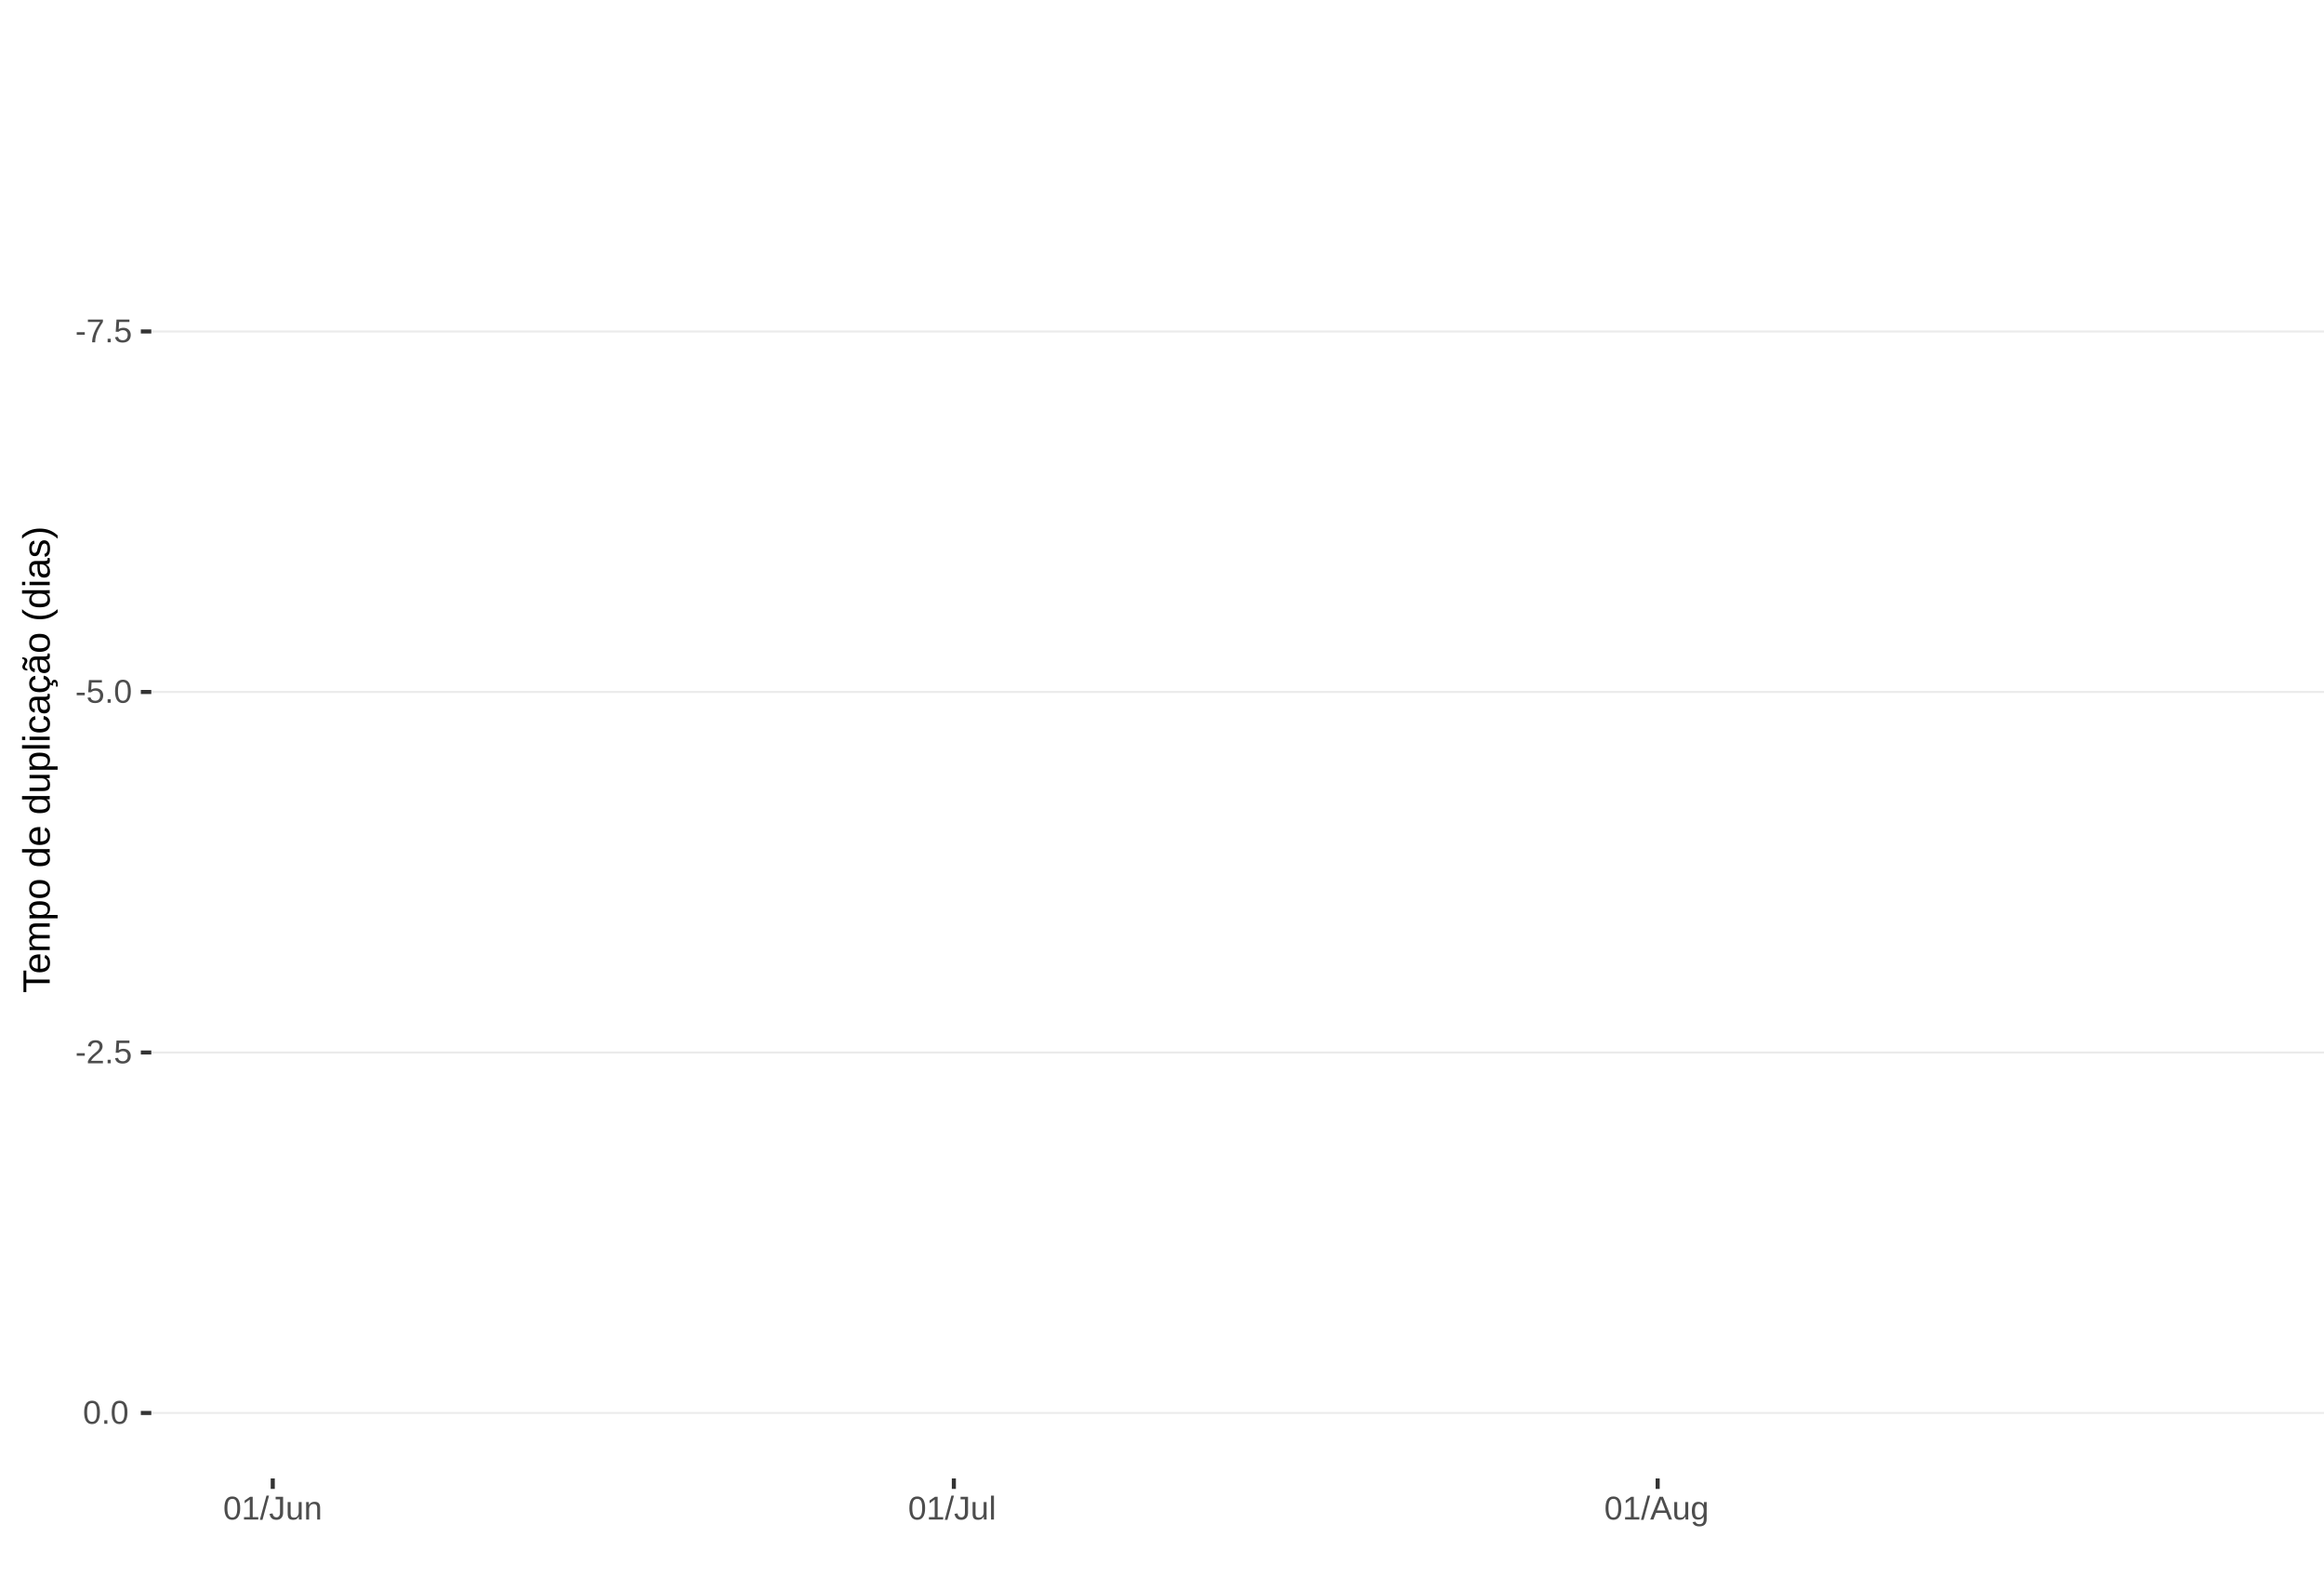
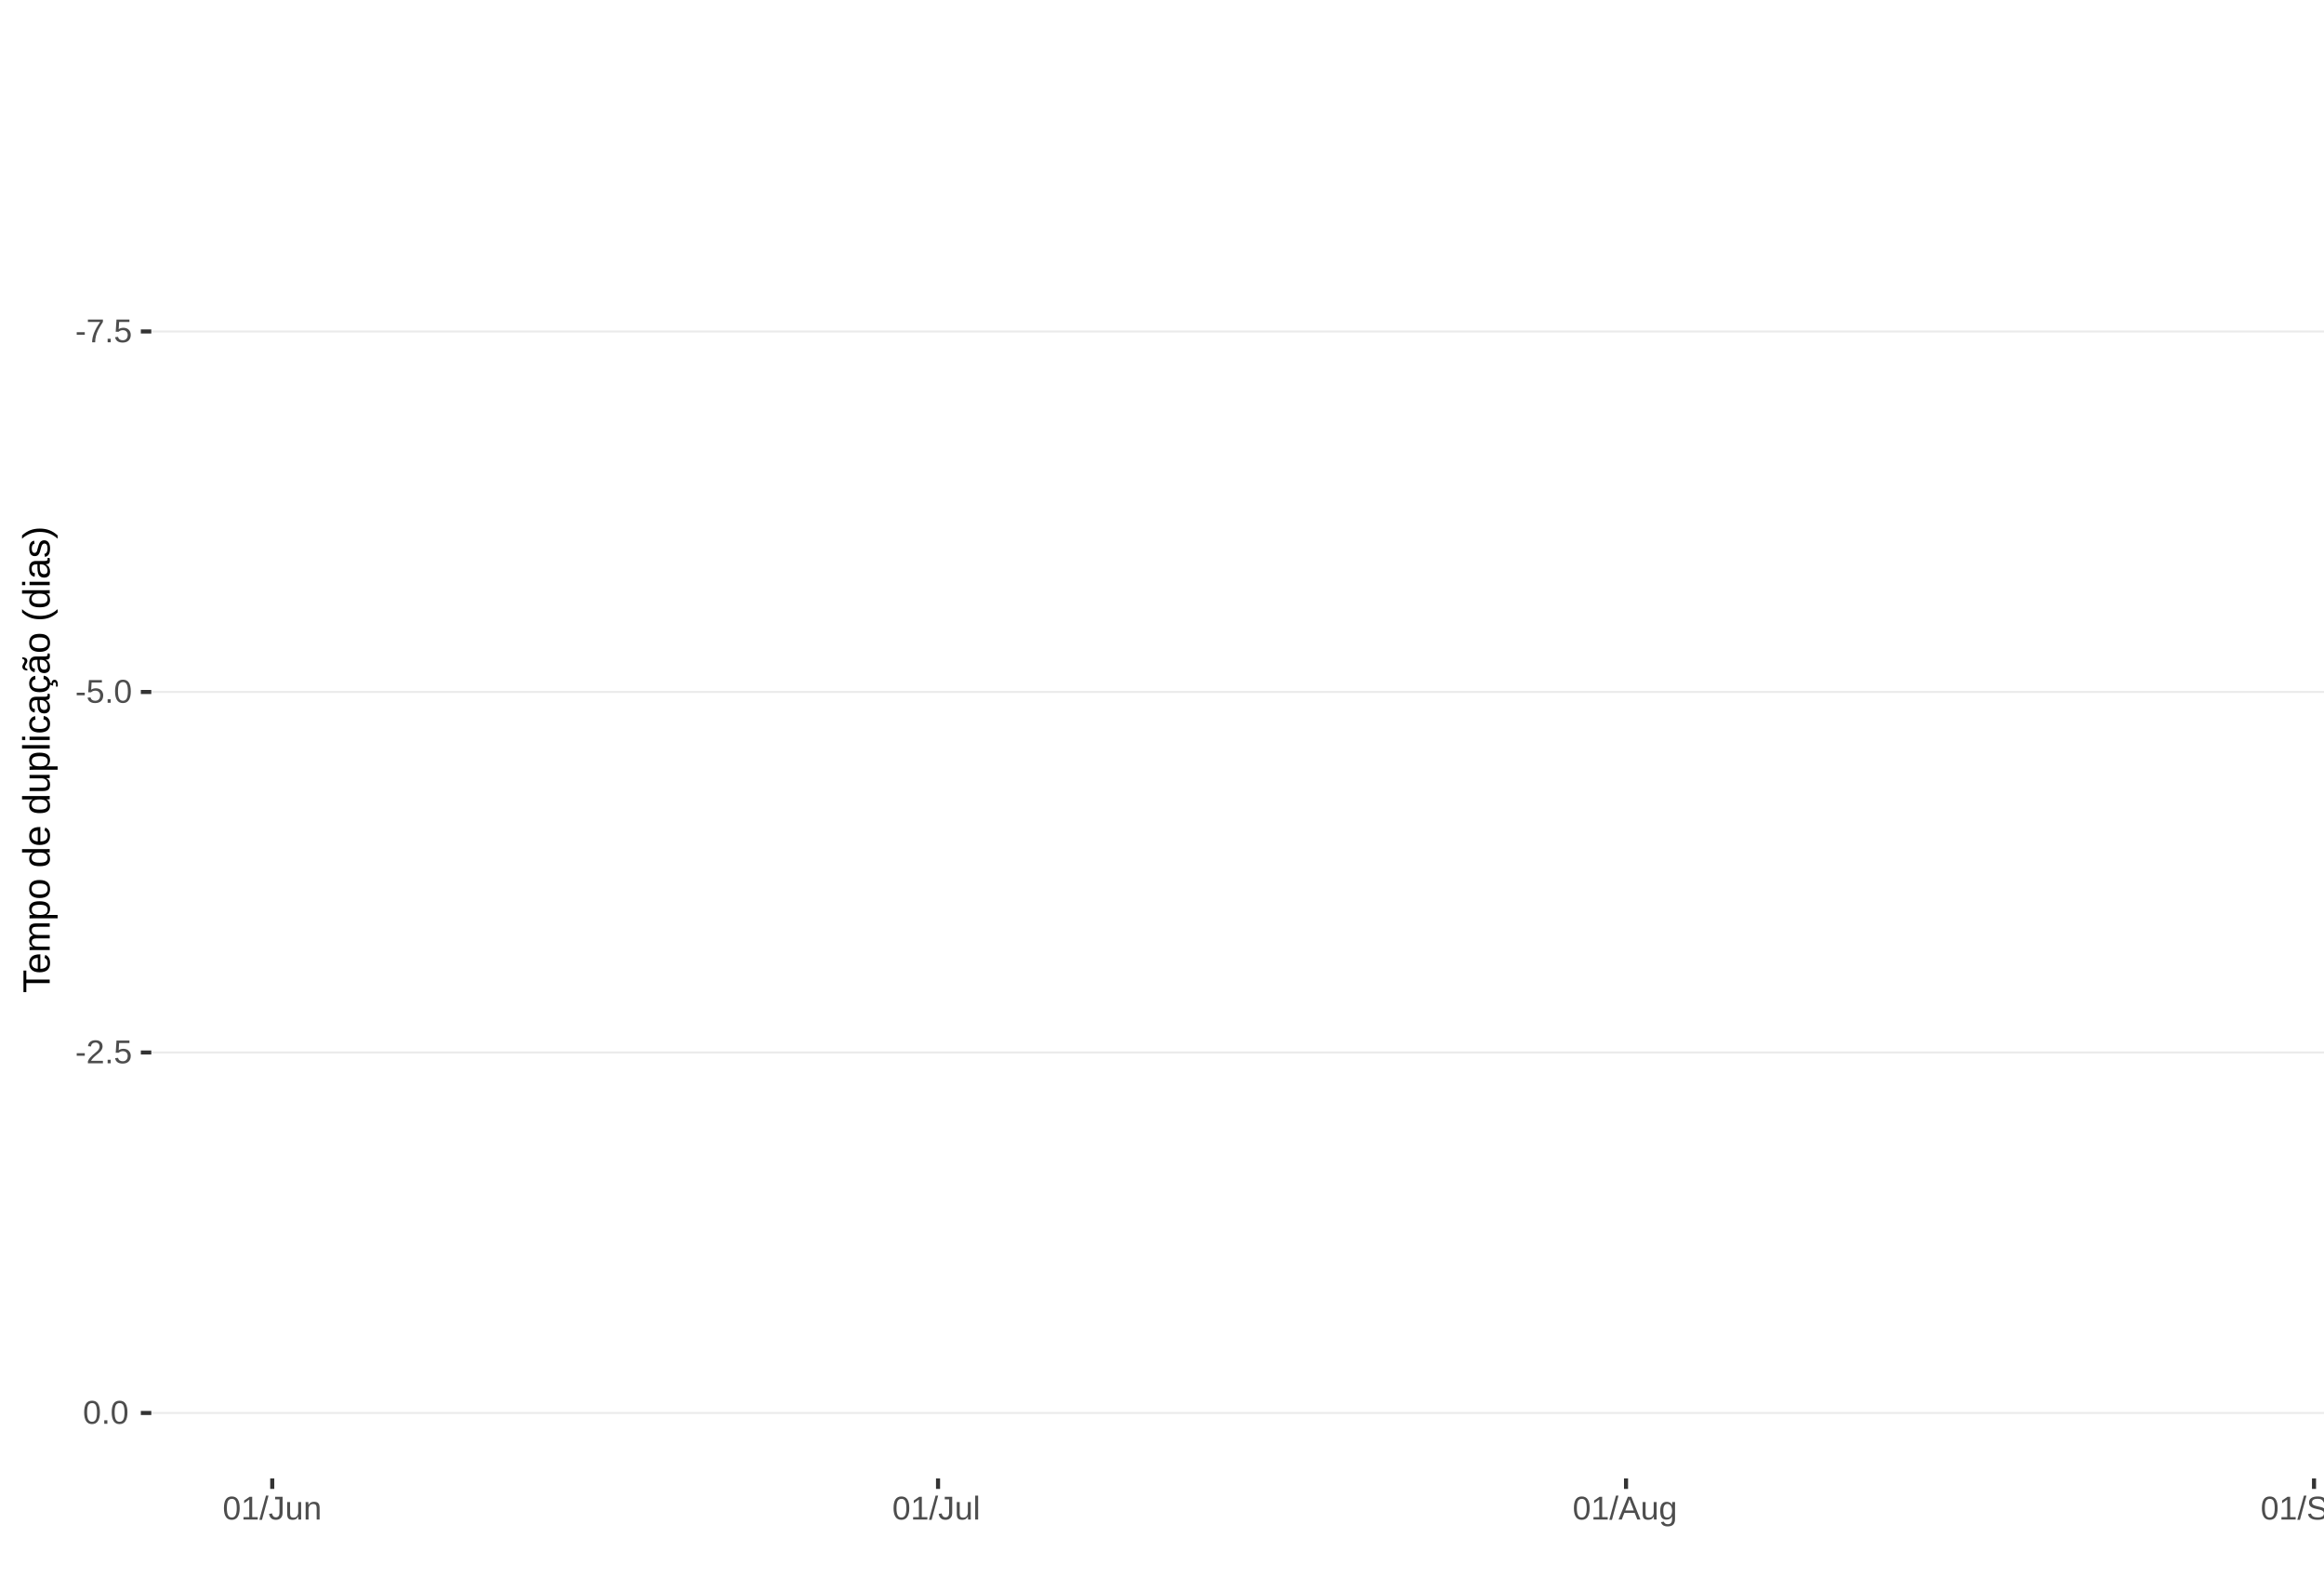
<svg xmlns="http://www.w3.org/2000/svg" xmlns:xlink="http://www.w3.org/1999/xlink" width="609pt" height="413pt" viewBox="0 0 609 413" version="1.1">
  <defs>
    <g>
      <symbol overflow="visible" id="glyph0-0">
        <path style="stroke:none;" d="M 0.859 -5.953 L 5.625 -5.953 L 5.625 0 L 0.859 0 Z M 1.188 -5.641 L 1.188 -0.328 L 5.297 -0.328 L 5.297 -5.641 Z M 1.188 -5.641 " />
      </symbol>
      <symbol overflow="visible" id="glyph0-1">
        <path style="stroke:none;" d="M 0.391 -1.969 L 0.391 -2.641 L 2.5 -2.641 L 2.5 -1.969 Z M 0.391 -1.969 " />
      </symbol>
      <symbol overflow="visible" id="glyph0-2">
        <path style="stroke:none;" d="M 4.375 -5.344 C 3.77 -4.406 3.344 -3.672 3.094 -3.141 C 2.844 -2.617 2.656 -2.102 2.531 -1.594 C 2.406 -1.082 2.344 -0.551 2.344 0 L 1.547 0 C 1.547 -0.758 1.707 -1.562 2.031 -2.406 C 2.352 -3.25 2.891 -4.219 3.641 -5.312 L 0.438 -5.312 L 0.438 -5.953 L 4.375 -5.953 Z M 4.375 -5.344 " />
      </symbol>
      <symbol overflow="visible" id="glyph0-3">
        <path style="stroke:none;" d="M 0.797 0 L 0.797 -0.922 L 1.609 -0.922 L 1.609 0 Z M 0.797 0 " />
      </symbol>
      <symbol overflow="visible" id="glyph0-4">
        <path style="stroke:none;" d="M 4.453 -1.938 C 4.453 -1.312 4.266 -0.816 3.891 -0.453 C 3.516 -0.098 3 0.078 2.344 0.078 C 1.781 0.078 1.328 -0.039 0.984 -0.281 C 0.648 -0.52 0.438 -0.867 0.344 -1.328 L 1.109 -1.422 C 1.273 -0.828 1.691 -0.531 2.359 -0.531 C 2.766 -0.531 3.082 -0.656 3.312 -0.906 C 3.539 -1.156 3.656 -1.492 3.656 -1.922 C 3.656 -2.297 3.539 -2.598 3.312 -2.828 C 3.082 -3.055 2.77 -3.172 2.375 -3.172 C 2.164 -3.172 1.973 -3.141 1.797 -3.078 C 1.617 -3.016 1.441 -2.906 1.266 -2.75 L 0.516 -2.75 L 0.719 -5.953 L 4.109 -5.953 L 4.109 -5.312 L 1.406 -5.312 L 1.297 -3.422 C 1.629 -3.672 2.039 -3.797 2.531 -3.797 C 3.113 -3.797 3.578 -3.625 3.922 -3.281 C 4.273 -2.938 4.453 -2.488 4.453 -1.938 Z M 4.453 -1.938 " />
      </symbol>
      <symbol overflow="visible" id="glyph0-5">
        <path style="stroke:none;" d="M 4.469 -2.984 C 4.469 -1.984 4.289 -1.223 3.938 -0.703 C 3.594 -0.18 3.078 0.078 2.391 0.078 C 1.711 0.078 1.203 -0.18 0.859 -0.703 C 0.516 -1.223 0.344 -1.984 0.344 -2.984 C 0.344 -4.004 0.508 -4.77 0.844 -5.281 C 1.176 -5.789 1.703 -6.047 2.422 -6.047 C 3.117 -6.047 3.633 -5.785 3.969 -5.266 C 4.301 -4.754 4.469 -3.992 4.469 -2.984 Z M 3.703 -2.984 C 3.703 -3.836 3.602 -4.457 3.406 -4.844 C 3.207 -5.227 2.879 -5.422 2.422 -5.422 C 1.953 -5.422 1.613 -5.227 1.406 -4.844 C 1.207 -4.469 1.109 -3.848 1.109 -2.984 C 1.109 -2.141 1.211 -1.52 1.422 -1.125 C 1.629 -0.727 1.957 -0.531 2.406 -0.531 C 2.852 -0.531 3.18 -0.727 3.391 -1.125 C 3.598 -1.531 3.703 -2.148 3.703 -2.984 Z M 3.703 -2.984 " />
      </symbol>
      <symbol overflow="visible" id="glyph0-6">
        <path style="stroke:none;" d="M 0.438 0 L 0.438 -0.531 C 0.582 -0.863 0.754 -1.156 0.953 -1.406 C 1.16 -1.656 1.379 -1.883 1.609 -2.094 C 1.836 -2.301 2.062 -2.488 2.281 -2.656 C 2.508 -2.832 2.711 -3.008 2.891 -3.188 C 3.078 -3.363 3.223 -3.547 3.328 -3.734 C 3.441 -3.93 3.5 -4.148 3.5 -4.391 C 3.5 -4.711 3.398 -4.961 3.203 -5.141 C 3.016 -5.328 2.754 -5.422 2.422 -5.422 C 2.098 -5.422 1.828 -5.332 1.609 -5.156 C 1.398 -4.977 1.281 -4.727 1.25 -4.406 L 0.469 -4.484 C 0.52 -4.961 0.719 -5.344 1.062 -5.625 C 1.414 -5.906 1.867 -6.047 2.422 -6.047 C 3.016 -6.047 3.473 -5.898 3.797 -5.609 C 4.117 -5.328 4.281 -4.926 4.281 -4.406 C 4.281 -4.176 4.227 -3.945 4.125 -3.719 C 4.02 -3.488 3.863 -3.258 3.656 -3.031 C 3.445 -2.812 3.047 -2.461 2.453 -1.984 C 2.129 -1.711 1.875 -1.469 1.688 -1.25 C 1.5 -1.039 1.359 -0.836 1.266 -0.641 L 4.375 -0.641 L 4.375 0 Z M 0.438 0 " />
      </symbol>
      <symbol overflow="visible" id="glyph0-7">
        <path style="stroke:none;" d="M 0.656 0 L 0.656 -0.641 L 2.172 -0.641 L 2.172 -5.234 L 0.828 -4.266 L 0.828 -4.984 L 2.234 -5.953 L 2.938 -5.953 L 2.938 -0.641 L 4.391 -0.641 L 4.391 0 Z M 0.656 0 " />
      </symbol>
      <symbol overflow="visible" id="glyph0-8">
        <path style="stroke:none;" d="M 0 0.078 L 1.734 -6.266 L 2.406 -6.266 L 0.688 0.078 Z M 0 0.078 " />
      </symbol>
      <symbol overflow="visible" id="glyph0-9">
        <path style="stroke:none;" d="M 1.938 0.078 C 0.926 0.078 0.328 -0.441 0.141 -1.484 L 0.922 -1.609 C 0.973 -1.285 1.086 -1.031 1.266 -0.844 C 1.441 -0.664 1.664 -0.578 1.938 -0.578 C 2.227 -0.578 2.457 -0.676 2.625 -0.875 C 2.789 -1.07 2.875 -1.367 2.875 -1.766 L 2.875 -5.297 L 1.734 -5.297 L 1.734 -5.953 L 3.688 -5.953 L 3.688 -1.781 C 3.688 -1.195 3.531 -0.738 3.219 -0.406 C 2.906 -0.082 2.477 0.078 1.938 0.078 Z M 1.938 0.078 " />
      </symbol>
      <symbol overflow="visible" id="glyph0-10">
        <path style="stroke:none;" d="M 1.328 -4.578 L 1.328 -1.672 C 1.328 -1.367 1.352 -1.133 1.406 -0.969 C 1.469 -0.801 1.562 -0.68 1.688 -0.609 C 1.82 -0.535 2.016 -0.5 2.266 -0.5 C 2.629 -0.5 2.914 -0.625 3.125 -0.875 C 3.344 -1.125 3.453 -1.473 3.453 -1.922 L 3.453 -4.578 L 4.219 -4.578 L 4.219 -0.969 C 4.219 -0.438 4.223 -0.113 4.234 0 L 3.516 0 C 3.516 -0.008 3.516 -0.047 3.516 -0.109 C 3.516 -0.172 3.508 -0.242 3.5 -0.328 C 3.5 -0.41 3.492 -0.562 3.484 -0.781 L 3.469 -0.781 C 3.301 -0.469 3.098 -0.242 2.859 -0.109 C 2.629 0.016 2.348 0.078 2.016 0.078 C 1.516 0.078 1.145 -0.039 0.906 -0.281 C 0.676 -0.531 0.562 -0.945 0.562 -1.531 L 0.562 -4.578 Z M 1.328 -4.578 " />
      </symbol>
      <symbol overflow="visible" id="glyph0-11">
        <path style="stroke:none;" d="M 3.484 0 L 3.484 -2.906 C 3.484 -3.207 3.453 -3.438 3.391 -3.594 C 3.336 -3.758 3.242 -3.879 3.109 -3.953 C 2.984 -4.023 2.797 -4.062 2.547 -4.062 C 2.18 -4.062 1.891 -3.938 1.672 -3.688 C 1.461 -3.438 1.359 -3.094 1.359 -2.656 L 1.359 0 L 0.594 0 L 0.594 -3.594 C 0.594 -4.125 0.586 -4.453 0.578 -4.578 L 1.297 -4.578 C 1.297 -4.555 1.297 -4.516 1.297 -4.453 C 1.305 -4.391 1.312 -4.316 1.312 -4.234 C 1.312 -4.16 1.316 -4.016 1.328 -3.797 L 1.344 -3.797 C 1.52 -4.109 1.723 -4.328 1.953 -4.453 C 2.18 -4.586 2.461 -4.656 2.797 -4.656 C 3.297 -4.656 3.66 -4.531 3.891 -4.281 C 4.129 -4.031 4.25 -3.617 4.25 -3.047 L 4.25 0 Z M 3.484 0 " />
      </symbol>
      <symbol overflow="visible" id="glyph0-12">
        <path style="stroke:none;" d="M 0.578 0 L 0.578 -6.266 L 1.344 -6.266 L 1.344 0 Z M 0.578 0 " />
      </symbol>
      <symbol overflow="visible" id="glyph0-13">
        <path style="stroke:none;" d="M 4.938 0 L 4.25 -1.734 L 1.531 -1.734 L 0.859 0 L 0.016 0 L 2.453 -5.953 L 3.359 -5.953 L 5.75 0 Z M 2.891 -5.344 L 2.859 -5.234 C 2.785 -4.992 2.68 -4.691 2.547 -4.328 L 1.781 -2.375 L 4.016 -2.375 L 3.25 -4.344 C 3.164 -4.531 3.086 -4.75 3.016 -5 Z M 2.891 -5.344 " />
      </symbol>
      <symbol overflow="visible" id="glyph0-14">
        <path style="stroke:none;" d="M 2.312 1.797 C 1.812 1.797 1.414 1.695 1.125 1.5 C 0.832 1.301 0.641 1.023 0.547 0.672 L 1.312 0.562 C 1.363 0.77 1.477 0.93 1.656 1.047 C 1.832 1.16 2.062 1.219 2.344 1.219 C 3.094 1.219 3.469 0.773 3.469 -0.109 L 3.469 -0.844 C 3.32 -0.551 3.125 -0.332 2.875 -0.188 C 2.625 -0.039 2.332 0.031 2 0.031 C 1.438 0.031 1.02 -0.148 0.75 -0.516 C 0.488 -0.891 0.359 -1.477 0.359 -2.281 C 0.359 -3.082 0.5 -3.676 0.781 -4.062 C 1.07 -4.445 1.504 -4.641 2.078 -4.641 C 2.398 -4.641 2.68 -4.566 2.922 -4.422 C 3.16 -4.273 3.344 -4.066 3.469 -3.797 L 3.484 -3.797 C 3.484 -3.879 3.488 -4.023 3.5 -4.234 C 3.508 -4.441 3.52 -4.555 3.531 -4.578 L 4.25 -4.578 C 4.238 -4.422 4.234 -4.102 4.234 -3.625 L 4.234 -0.125 C 4.234 1.156 3.594 1.797 2.312 1.797 Z M 3.469 -2.281 C 3.469 -2.656 3.414 -2.977 3.312 -3.25 C 3.219 -3.52 3.078 -3.723 2.891 -3.859 C 2.703 -4.004 2.492 -4.078 2.266 -4.078 C 1.879 -4.078 1.598 -3.938 1.422 -3.656 C 1.242 -3.375 1.156 -2.914 1.156 -2.281 C 1.156 -1.656 1.234 -1.207 1.391 -0.938 C 1.555 -0.664 1.844 -0.531 2.25 -0.531 C 2.488 -0.531 2.703 -0.598 2.891 -0.734 C 3.078 -0.879 3.219 -1.082 3.312 -1.344 C 3.414 -1.602 3.469 -1.914 3.469 -2.281 Z M 3.469 -2.281 " />
+       </symbol>
+       <symbol overflow="visible" id="glyph0-15">
+         <path style="stroke:none;" d="M 5.375 -1.641 C 5.375 -1.086 5.16 -0.66 4.734 -0.359 C 4.305 -0.066 3.703 0.078 2.922 0.078 C 1.461 0.078 0.617 -0.422 0.391 -1.422 L 1.172 -1.578 C 1.266 -1.223 1.457 -0.961 1.75 -0.797 C 2.039 -0.629 2.441 -0.547 2.953 -0.547 C 3.473 -0.547 3.875 -0.633 4.156 -0.812 C 4.438 -0.988 4.578 -1.254 4.578 -1.609 C 4.578 -1.797 4.531 -1.945 4.438 -2.062 C 4.352 -2.188 4.227 -2.289 4.062 -2.375 C 3.906 -2.457 3.711 -2.523 3.484 -2.578 C 3.266 -2.629 3.02 -2.688 2.75 -2.75 C 2.281 -2.852 1.922 -2.957 1.672 -3.062 C 1.43 -3.164 1.238 -3.281 1.094 -3.406 C 0.957 -3.531 0.852 -3.676 0.781 -3.844 C 0.707 -4.02 0.672 -4.223 0.672 -4.453 C 0.672 -4.961 0.863 -5.352 1.25 -5.625 C 1.645 -5.906 2.207 -6.047 2.938 -6.047 C 3.613 -6.047 4.129 -5.941 4.484 -5.734 C 4.836 -5.523 5.086 -5.172 5.234 -4.672 L 4.438 -4.531 C 4.352 -4.852 4.188 -5.082 3.938 -5.219 C 3.695 -5.363 3.359 -5.438 2.922 -5.438 C 2.441 -5.438 2.078 -5.359 1.828 -5.203 C 1.578 -5.047 1.453 -4.812 1.453 -4.5 C 1.453 -4.312 1.5 -4.156 1.594 -4.031 C 1.695 -3.914 1.836 -3.816 2.016 -3.734 C 2.203 -3.648 2.57 -3.547 3.125 -3.422 C 3.301 -3.379 3.477 -3.336 3.656 -3.297 C 3.844 -3.254 4.02 -3.203 4.188 -3.141 C 4.352 -3.078 4.508 -3.004 4.656 -2.922 C 4.801 -2.848 4.926 -2.75 5.031 -2.625 C 5.133 -2.508 5.219 -2.367 5.281 -2.203 C 5.344 -2.047 5.375 -1.859 5.375 -1.641 Z M 5.375 -1.641 " />
+       </symbol>
+       <symbol overflow="visible" id="glyph0-16">
+         <path style="stroke:none;" d="M 1.172 -2.125 C 1.172 -1.602 1.273 -1.195 1.484 -0.906 C 1.703 -0.625 2.02 -0.484 2.438 -0.484 C 2.77 -0.484 3.035 -0.551 3.234 -0.688 C 3.43 -0.82 3.566 -0.988 3.641 -1.188 L 4.312 -1 C 4.031 -0.281 3.406 0.078 2.438 0.078 C 1.758 0.078 1.242 -0.117 0.891 -0.516 C 0.547 -0.922 0.375 -1.52 0.375 -2.312 C 0.375 -3.07 0.547 -3.648 0.891 -4.047 C 1.242 -4.453 1.75 -4.656 2.406 -4.656 C 3.75 -4.656 4.422 -3.848 4.422 -2.234 L 4.422 -2.125 Z M 3.641 -2.703 C 3.598 -3.191 3.473 -3.547 3.266 -3.766 C 3.066 -3.984 2.781 -4.094 2.406 -4.094 C 2.031 -4.094 1.734 -3.969 1.516 -3.719 C 1.305 -3.477 1.191 -3.141 1.172 -2.703 Z M 3.641 -2.703 " />
+       </symbol>
+       <symbol overflow="visible" id="glyph0-17">
+         <path style="stroke:none;" d="M 4.453 -2.312 C 4.453 -0.719 3.891 0.078 2.766 0.078 C 2.066 0.078 1.594 -0.18 1.344 -0.703 L 1.328 -0.703 C 1.336 -0.68 1.344 -0.441 1.344 0.016 L 1.344 1.797 L 0.578 1.797 L 0.578 -3.641 C 0.578 -4.109 0.57 -4.422 0.562 -4.578 L 1.297 -4.578 C 1.297 -4.566 1.297 -4.523 1.297 -4.453 C 1.305 -4.379 1.312 -4.27 1.312 -4.125 C 1.32 -3.988 1.328 -3.895 1.328 -3.844 L 1.359 -3.844 C 1.492 -4.125 1.672 -4.328 1.891 -4.453 C 2.109 -4.586 2.398 -4.656 2.766 -4.656 C 3.328 -4.656 3.75 -4.461 4.031 -4.078 C 4.312 -3.703 4.453 -3.113 4.453 -2.312 Z M 3.656 -2.297 C 3.656 -2.93 3.566 -3.383 3.391 -3.656 C 3.223 -3.926 2.953 -4.062 2.578 -4.062 C 2.273 -4.062 2.035 -4 1.859 -3.875 C 1.691 -3.75 1.562 -3.551 1.469 -3.281 C 1.383 -3.008 1.344 -2.66 1.344 -2.234 C 1.344 -1.629 1.438 -1.188 1.625 -0.906 C 1.82 -0.625 2.133 -0.484 2.562 -0.484 C 2.938 -0.484 3.211 -0.617 3.391 -0.891 C 3.566 -1.172 3.656 -1.641 3.656 -2.297 Z M 3.656 -2.297 " />
      </symbol>
      <symbol overflow="visible" id="glyph1-0">
        <path style="stroke:none;" d="M -6.875 -1 L -6.875 -6.5 L 0 -6.5 L 0 -1 Z M -6.516 -1.375 L -0.375 -1.375 L -0.375 -6.125 L -6.516 -6.125 Z M -6.516 -1.375 " />
      </symbol>
      <symbol overflow="visible" id="glyph1-1">
        <path style="stroke:none;" d="M -6.125 -3.516 L 0 -3.516 L 0 -2.594 L -6.125 -2.594 L -6.125 -0.219 L -6.875 -0.219 L -6.875 -5.875 L -6.125 -5.875 Z M -6.125 -3.516 " />
      </symbol>
      <symbol overflow="visible" id="glyph1-2">
        <path style="stroke:none;" d="M -2.453 -1.344 C -1.848 -1.344 -1.379 -1.469 -1.047 -1.719 C -0.723 -1.969 -0.562 -2.336 -0.562 -2.828 C -0.562 -3.203 -0.633 -3.504 -0.781 -3.734 C -0.938 -3.961 -1.133 -4.117 -1.375 -4.203 L -1.156 -4.969 C -0.32 -4.656 0.094 -3.941 0.094 -2.828 C 0.094 -2.047 -0.133 -1.445 -0.594 -1.031 C -1.062 -0.625 -1.754 -0.422 -2.672 -0.422 C -3.547 -0.422 -4.211 -0.625 -4.672 -1.031 C -5.141 -1.445 -5.375 -2.031 -5.375 -2.781 C -5.375 -4.344 -4.441 -5.125 -2.578 -5.125 L -2.453 -5.125 Z M -3.125 -4.203 C -3.688 -4.16 -4.094 -4.02 -4.344 -3.781 C -4.602 -3.551 -4.734 -3.219 -4.734 -2.781 C -4.734 -2.352 -4.586 -2.016 -4.297 -1.766 C -4.016 -1.516 -3.625 -1.379 -3.125 -1.359 Z M -3.125 -4.203 " />
      </symbol>
      <symbol overflow="visible" id="glyph1-3">
        <path style="stroke:none;" d="M 0 -3.75 L -3.344 -3.75 C -3.852 -3.75 -4.207 -3.676 -4.406 -3.531 C -4.602 -3.395 -4.703 -3.145 -4.703 -2.781 C -4.703 -2.406 -4.555 -2.109 -4.266 -1.891 C -3.984 -1.672 -3.582 -1.562 -3.062 -1.562 L 0 -1.562 L 0 -0.688 L -4.156 -0.688 C -4.77 -0.688 -5.145 -0.68 -5.281 -0.672 L -5.281 -1.5 C -5.27 -1.5 -5.227 -1.5 -5.156 -1.5 C -5.082 -1.508 -5 -1.516 -4.906 -1.516 C -4.812 -1.523 -4.633 -1.531 -4.375 -1.531 L -4.375 -1.547 C -4.75 -1.734 -5.008 -1.945 -5.156 -2.188 C -5.301 -2.438 -5.375 -2.738 -5.375 -3.094 C -5.375 -3.488 -5.297 -3.801 -5.141 -4.031 C -4.984 -4.27 -4.727 -4.438 -4.375 -4.531 L -4.375 -4.547 C -4.727 -4.723 -4.984 -4.941 -5.141 -5.203 C -5.297 -5.461 -5.375 -5.773 -5.375 -6.141 C -5.375 -6.672 -5.227 -7.055 -4.938 -7.297 C -4.656 -7.547 -4.18 -7.672 -3.516 -7.672 L 0 -7.672 L 0 -6.797 L -3.344 -6.797 C -3.852 -6.797 -4.207 -6.723 -4.406 -6.578 C -4.602 -6.441 -4.703 -6.191 -4.703 -5.828 C -4.703 -5.453 -4.555 -5.156 -4.266 -4.938 C -3.984 -4.727 -3.582 -4.625 -3.062 -4.625 L 0 -4.625 Z M 0 -3.75 " />
      </symbol>
      <symbol overflow="visible" id="glyph1-4">
        <path style="stroke:none;" d="M -2.672 -5.141 C -0.828 -5.141 0.094 -4.492 0.094 -3.203 C 0.094 -2.391 -0.211 -1.844 -0.828 -1.562 L -0.828 -1.531 C -0.797 -1.539 -0.516 -1.547 0.016 -1.547 L 2.078 -1.547 L 2.078 -0.672 L -4.203 -0.672 C -4.742 -0.672 -5.102 -0.66 -5.281 -0.641 L -5.281 -1.5 C -5.27 -1.5 -5.223 -1.5 -5.141 -1.5 C -5.066 -1.508 -4.945 -1.52 -4.781 -1.531 C -4.613 -1.539 -4.5 -1.547 -4.438 -1.547 L -4.438 -1.562 C -4.758 -1.719 -4.992 -1.922 -5.141 -2.172 C -5.297 -2.43 -5.375 -2.773 -5.375 -3.203 C -5.375 -3.848 -5.156 -4.332 -4.719 -4.656 C -4.281 -4.977 -3.598 -5.141 -2.672 -5.141 Z M -2.641 -4.219 C -3.379 -4.219 -3.906 -4.117 -4.219 -3.922 C -4.539 -3.723 -4.703 -3.406 -4.703 -2.969 C -4.703 -2.625 -4.629 -2.352 -4.484 -2.156 C -4.336 -1.957 -4.109 -1.805 -3.797 -1.703 C -3.484 -1.598 -3.078 -1.547 -2.578 -1.547 C -1.879 -1.547 -1.363 -1.656 -1.031 -1.875 C -0.707 -2.102 -0.547 -2.469 -0.547 -2.969 C -0.547 -3.406 -0.707 -3.723 -1.031 -3.922 C -1.352 -4.117 -1.891 -4.219 -2.641 -4.219 Z M -2.641 -4.219 " />
      </symbol>
      <symbol overflow="visible" id="glyph1-5">
        <path style="stroke:none;" d="M -2.641 -5.141 C -1.723 -5.141 -1.035 -4.938 -0.578 -4.531 C -0.129 -4.125 0.094 -3.535 0.094 -2.766 C 0.094 -1.992 -0.141 -1.41 -0.609 -1.016 C -1.078 -0.617 -1.754 -0.422 -2.641 -0.422 C -4.461 -0.422 -5.375 -1.207 -5.375 -2.781 C -5.375 -3.594 -5.148 -4.188 -4.703 -4.562 C -4.266 -4.945 -3.578 -5.141 -2.641 -5.141 Z M -2.641 -4.219 C -3.367 -4.219 -3.898 -4.109 -4.234 -3.891 C -4.566 -3.672 -4.734 -3.305 -4.734 -2.797 C -4.734 -2.285 -4.562 -1.914 -4.219 -1.688 C -3.883 -1.457 -3.359 -1.344 -2.641 -1.344 C -1.953 -1.344 -1.43 -1.453 -1.078 -1.672 C -0.723 -1.898 -0.547 -2.258 -0.547 -2.75 C -0.547 -3.281 -0.711 -3.656 -1.047 -3.875 C -1.391 -4.102 -1.922 -4.219 -2.641 -4.219 Z M -2.641 -4.219 " />
      </symbol>
      <symbol overflow="visible" id="glyph1-6">
        <path style="stroke:none;" d="" />
      </symbol>
      <symbol overflow="visible" id="glyph1-7">
        <path style="stroke:none;" d="M -0.844 -4.016 C -0.508 -3.848 -0.27 -3.629 -0.125 -3.359 C 0.02 -3.086 0.094 -2.754 0.094 -2.359 C 0.094 -1.691 -0.129 -1.203 -0.578 -0.891 C -1.023 -0.578 -1.707 -0.422 -2.625 -0.422 C -4.457 -0.422 -5.375 -1.066 -5.375 -2.359 C -5.375 -2.766 -5.301 -3.098 -5.156 -3.359 C -5.008 -3.629 -4.781 -3.848 -4.469 -4.016 L -7.25 -4.016 L -7.25 -4.891 L -1.094 -4.891 C -0.539 -4.891 -0.176 -4.898 0 -4.922 L 0 -4.078 C -0.051 -4.066 -0.172 -4.055 -0.359 -4.047 C -0.547 -4.035 -0.707 -4.031 -0.844 -4.031 Z M -2.641 -1.344 C -1.898 -1.344 -1.367 -1.438 -1.047 -1.625 C -0.734 -1.82 -0.578 -2.145 -0.578 -2.594 C -0.578 -3.082 -0.75 -3.441 -1.094 -3.672 C -1.438 -3.898 -1.973 -4.016 -2.703 -4.016 C -3.398 -4.016 -3.91 -3.898 -4.234 -3.672 C -4.566 -3.441 -4.734 -3.082 -4.734 -2.594 C -4.734 -2.156 -4.566 -1.836 -4.234 -1.641 C -3.91 -1.441 -3.379 -1.344 -2.641 -1.344 Z M -2.641 -1.344 " />
      </symbol>
      <symbol overflow="visible" id="glyph1-8">
        <path style="stroke:none;" d="M -5.281 -1.531 L -1.938 -1.531 C -1.582 -1.531 -1.305 -1.562 -1.109 -1.625 C -0.922 -1.695 -0.785 -1.805 -0.703 -1.953 C -0.617 -2.109 -0.578 -2.332 -0.578 -2.625 C -0.578 -3.039 -0.723 -3.367 -1.016 -3.609 C -1.305 -3.859 -1.707 -3.984 -2.219 -3.984 L -5.281 -3.984 L -5.281 -4.875 L -1.125 -4.875 C -0.508 -4.875 -0.133 -4.879 0 -4.891 L 0 -4.062 C -0.02 -4.062 -0.062 -4.055 -0.125 -4.047 C -0.195 -4.047 -0.281 -4.039 -0.375 -4.031 C -0.469 -4.031 -0.645 -4.031 -0.906 -4.031 L -0.906 -4.016 C -0.539 -3.816 -0.281 -3.582 -0.125 -3.312 C 0.02 -3.051 0.094 -2.723 0.094 -2.328 C 0.094 -1.742 -0.047 -1.316 -0.328 -1.047 C -0.617 -0.785 -1.098 -0.656 -1.766 -0.656 L -5.281 -0.656 Z M -5.281 -1.531 " />
      </symbol>
      <symbol overflow="visible" id="glyph1-9">
        <path style="stroke:none;" d="M 0 -0.672 L -7.25 -0.672 L -7.25 -1.547 L 0 -1.547 Z M 0 -0.672 " />
      </symbol>
      <symbol overflow="visible" id="glyph1-10">
        <path style="stroke:none;" d="M -6.406 -0.672 L -7.25 -0.672 L -7.25 -1.547 L -6.406 -1.547 Z M 0 -0.672 L -5.281 -0.672 L -5.281 -1.547 L 0 -1.547 Z M 0 -0.672 " />
      </symbol>
      <symbol overflow="visible" id="glyph1-11">
        <path style="stroke:none;" d="M -2.672 -1.344 C -1.961 -1.344 -1.438 -1.453 -1.094 -1.672 C -0.758 -1.891 -0.594 -2.223 -0.594 -2.672 C -0.594 -2.984 -0.676 -3.242 -0.844 -3.453 C -1.02 -3.672 -1.281 -3.801 -1.625 -3.844 L -1.578 -4.734 C -1.066 -4.672 -0.66 -4.457 -0.359 -4.094 C -0.055 -3.727 0.094 -3.266 0.094 -2.703 C 0.094 -1.961 -0.133 -1.395 -0.594 -1 C -1.062 -0.613 -1.742 -0.422 -2.641 -0.422 C -3.535 -0.422 -4.211 -0.613 -4.672 -1 C -5.141 -1.395 -5.375 -1.957 -5.375 -2.688 C -5.375 -3.227 -5.234 -3.676 -4.953 -4.031 C -4.68 -4.395 -4.297 -4.617 -3.797 -4.703 L -3.734 -3.797 C -4.023 -3.754 -4.254 -3.641 -4.422 -3.453 C -4.598 -3.266 -4.688 -3.004 -4.688 -2.672 C -4.688 -2.203 -4.531 -1.863 -4.219 -1.656 C -3.914 -1.445 -3.398 -1.344 -2.672 -1.344 Z M -2.672 -1.344 " />
      </symbol>
      <symbol overflow="visible" id="glyph1-12">
        <path style="stroke:none;" d="M 0.094 -2.016 C 0.094 -1.484 -0.047 -1.082 -0.328 -0.812 C -0.609 -0.551 -0.988 -0.422 -1.469 -0.422 C -2.02 -0.422 -2.441 -0.598 -2.734 -0.953 C -3.023 -1.316 -3.18 -1.898 -3.203 -2.703 L -3.219 -3.891 L -3.516 -3.891 C -3.941 -3.891 -4.25 -3.797 -4.438 -3.609 C -4.625 -3.43 -4.719 -3.148 -4.719 -2.766 C -4.719 -2.367 -4.648 -2.078 -4.516 -1.891 C -4.379 -1.711 -4.164 -1.609 -3.875 -1.578 L -3.953 -0.656 C -4.898 -0.812 -5.375 -1.52 -5.375 -2.781 C -5.375 -3.445 -5.223 -3.945 -4.922 -4.281 C -4.617 -4.613 -4.18 -4.781 -3.609 -4.781 L -1.328 -4.781 C -1.066 -4.781 -0.867 -4.812 -0.734 -4.875 C -0.609 -4.945 -0.547 -5.082 -0.547 -5.281 C -0.547 -5.363 -0.555 -5.457 -0.578 -5.562 L -0.031 -5.562 C 0.02 -5.344 0.047 -5.117 0.047 -4.891 C 0.047 -4.555 -0.035 -4.316 -0.203 -4.172 C -0.379 -4.023 -0.648 -3.941 -1.016 -3.922 L -1.016 -3.891 C -0.609 -3.672 -0.32 -3.41 -0.156 -3.109 C 0.008 -2.805 0.094 -2.441 0.094 -2.016 Z M -0.562 -2.219 C -0.562 -2.539 -0.633 -2.828 -0.781 -3.078 C -0.926 -3.328 -1.125 -3.523 -1.375 -3.672 C -1.633 -3.816 -1.898 -3.891 -2.172 -3.891 L -2.609 -3.891 L -2.594 -2.938 C -2.582 -2.52 -2.535 -2.203 -2.453 -1.984 C -2.379 -1.773 -2.258 -1.613 -2.094 -1.5 C -1.938 -1.383 -1.723 -1.328 -1.453 -1.328 C -1.172 -1.328 -0.953 -1.406 -0.797 -1.562 C -0.641 -1.719 -0.562 -1.938 -0.562 -2.219 Z M -0.562 -2.219 " />
      </symbol>
      <symbol overflow="visible" id="glyph1-13">
        <path style="stroke:none;" d="M -2.672 -1.344 C -1.961 -1.344 -1.438 -1.453 -1.094 -1.672 C -0.758 -1.891 -0.594 -2.223 -0.594 -2.672 C -0.594 -2.984 -0.676 -3.242 -0.844 -3.453 C -1.02 -3.672 -1.281 -3.801 -1.625 -3.844 L -1.578 -4.734 C -1.066 -4.672 -0.66 -4.457 -0.359 -4.094 C -0.055 -3.727 0.094 -3.266 0.094 -2.703 C 0.094 -1.961 -0.133 -1.395 -0.594 -1 C -1.062 -0.613 -1.742 -0.422 -2.641 -0.422 C -3.535 -0.422 -4.211 -0.613 -4.672 -1 C -5.141 -1.395 -5.375 -1.957 -5.375 -2.688 C -5.375 -3.227 -5.234 -3.676 -4.953 -4.031 C -4.68 -4.395 -4.297 -4.617 -3.797 -4.703 L -3.734 -3.797 C -4.023 -3.754 -4.254 -3.641 -4.422 -3.453 C -4.598 -3.266 -4.688 -3.004 -4.688 -2.672 C -4.688 -2.203 -4.531 -1.863 -4.219 -1.656 C -3.914 -1.445 -3.398 -1.344 -2.672 -1.344 Z M 1.234 -3.672 C 1.828 -3.672 2.125 -3.223 2.125 -2.328 C 2.125 -2.148 2.113 -2.004 2.094 -1.891 L 1.625 -1.891 C 1.645 -2.055 1.656 -2.195 1.656 -2.312 C 1.656 -2.789 1.52 -3.031 1.25 -3.031 C 1 -3.031 0.875 -2.812 0.875 -2.375 C 0.875 -2.238 0.879 -2.148 0.891 -2.109 L 0 -2.422 L 0 -2.938 L 0.484 -2.75 C 0.492 -3.062 0.566 -3.289 0.703 -3.438 C 0.836 -3.594 1.016 -3.672 1.234 -3.672 Z M 1.234 -3.672 " />
      </symbol>
      <symbol overflow="visible" id="glyph1-14">
        <path style="stroke:none;" d="M 0.094 -2.016 C 0.094 -1.484 -0.047 -1.082 -0.328 -0.812 C -0.609 -0.551 -0.988 -0.422 -1.469 -0.422 C -2.02 -0.422 -2.441 -0.598 -2.734 -0.953 C -3.023 -1.316 -3.18 -1.898 -3.203 -2.703 L -3.219 -3.891 L -3.516 -3.891 C -3.941 -3.891 -4.25 -3.797 -4.438 -3.609 C -4.625 -3.43 -4.719 -3.148 -4.719 -2.766 C -4.719 -2.367 -4.648 -2.078 -4.516 -1.891 C -4.379 -1.711 -4.164 -1.609 -3.875 -1.578 L -3.953 -0.656 C -4.898 -0.812 -5.375 -1.52 -5.375 -2.781 C -5.375 -3.445 -5.223 -3.945 -4.922 -4.281 C -4.617 -4.613 -4.18 -4.781 -3.609 -4.781 L -1.328 -4.781 C -1.066 -4.781 -0.867 -4.812 -0.734 -4.875 C -0.609 -4.945 -0.547 -5.082 -0.547 -5.281 C -0.547 -5.363 -0.555 -5.457 -0.578 -5.562 L -0.031 -5.562 C 0.02 -5.344 0.047 -5.117 0.047 -4.891 C 0.047 -4.555 -0.035 -4.316 -0.203 -4.172 C -0.379 -4.023 -0.648 -3.941 -1.016 -3.922 L -1.016 -3.891 C -0.609 -3.672 -0.32 -3.41 -0.156 -3.109 C 0.008 -2.805 0.094 -2.441 0.094 -2.016 Z M -0.562 -2.219 C -0.562 -2.539 -0.633 -2.828 -0.781 -3.078 C -0.926 -3.328 -1.125 -3.523 -1.375 -3.672 C -1.633 -3.816 -1.898 -3.891 -2.172 -3.891 L -2.609 -3.891 L -2.594 -2.938 C -2.582 -2.52 -2.535 -2.203 -2.453 -1.984 C -2.379 -1.773 -2.258 -1.613 -2.094 -1.5 C -1.938 -1.383 -1.723 -1.328 -1.453 -1.328 C -1.172 -1.328 -0.953 -1.406 -0.797 -1.562 C -0.641 -1.719 -0.562 -1.938 -0.562 -2.219 Z M -5.859 -3.609 C -5.859 -3.473 -5.891 -3.332 -5.953 -3.188 C -6.016 -3.051 -6.082 -2.922 -6.156 -2.797 C -6.227 -2.672 -6.297 -2.551 -6.359 -2.438 C -6.422 -2.32 -6.453 -2.211 -6.453 -2.109 C -6.453 -1.93 -6.398 -1.797 -6.297 -1.703 C -6.191 -1.617 -6.047 -1.562 -5.859 -1.531 L -5.859 -1.094 C -6.191 -1.125 -6.441 -1.176 -6.609 -1.25 C -6.785 -1.332 -6.922 -1.441 -7.016 -1.578 C -7.117 -1.711 -7.172 -1.879 -7.172 -2.078 C -7.172 -2.223 -7.141 -2.363 -7.078 -2.5 C -7.023 -2.633 -6.957 -2.766 -6.875 -2.891 C -6.801 -3.023 -6.734 -3.145 -6.672 -3.25 C -6.617 -3.363 -6.594 -3.473 -6.594 -3.578 C -6.594 -3.898 -6.785 -4.086 -7.172 -4.141 L -7.172 -4.594 C -6.691 -4.539 -6.352 -4.43 -6.156 -4.266 C -5.957 -4.098 -5.859 -3.879 -5.859 -3.609 Z M -5.859 -3.609 " />
      </symbol>
      <symbol overflow="visible" id="glyph1-15">
        <path style="stroke:none;" d="M -2.594 -0.625 C -3.539 -0.625 -4.383 -0.77 -5.125 -1.062 C -5.875 -1.352 -6.582 -1.805 -7.25 -2.422 L -7.25 -3.266 C -6.57 -2.66 -5.852 -2.211 -5.094 -1.922 C -4.332 -1.641 -3.5 -1.5 -2.594 -1.5 C -1.688 -1.5 -0.852 -1.641 -0.094 -1.922 C 0.664 -2.203 1.391 -2.648 2.078 -3.266 L 2.078 -2.422 C 1.41 -1.805 0.703 -1.352 -0.047 -1.062 C -0.797 -0.77 -1.641 -0.625 -2.578 -0.625 Z M -2.594 -0.625 " />
      </symbol>
      <symbol overflow="visible" id="glyph1-16">
        <path style="stroke:none;" d="M -1.453 -4.641 C -0.961 -4.641 -0.582 -4.453 -0.312 -4.078 C -0.039 -3.703 0.094 -3.176 0.094 -2.5 C 0.094 -1.844 -0.008 -1.332 -0.219 -0.969 C -0.438 -0.613 -0.773 -0.383 -1.234 -0.281 L -1.391 -1.062 C -1.109 -1.133 -0.898 -1.285 -0.766 -1.516 C -0.641 -1.754 -0.578 -2.082 -0.578 -2.5 C -0.578 -2.945 -0.645 -3.27 -0.781 -3.469 C -0.914 -3.676 -1.117 -3.781 -1.391 -3.781 C -1.598 -3.781 -1.766 -3.707 -1.891 -3.562 C -2.023 -3.426 -2.133 -3.195 -2.219 -2.875 L -2.391 -2.25 C -2.516 -1.738 -2.641 -1.375 -2.766 -1.156 C -2.891 -0.945 -3.039 -0.781 -3.219 -0.656 C -3.406 -0.539 -3.629 -0.484 -3.891 -0.484 C -4.367 -0.484 -4.734 -0.656 -4.984 -1 C -5.234 -1.344 -5.359 -1.844 -5.359 -2.5 C -5.359 -3.082 -5.254 -3.547 -5.047 -3.891 C -4.848 -4.234 -4.523 -4.453 -4.078 -4.547 L -3.969 -3.75 C -4.207 -3.707 -4.391 -3.578 -4.516 -3.359 C -4.641 -3.148 -4.703 -2.863 -4.703 -2.5 C -4.703 -2.102 -4.641 -1.812 -4.516 -1.625 C -4.398 -1.438 -4.219 -1.344 -3.969 -1.344 C -3.82 -1.344 -3.695 -1.379 -3.594 -1.453 C -3.5 -1.535 -3.414 -1.648 -3.344 -1.797 C -3.281 -1.953 -3.191 -2.281 -3.078 -2.781 C -2.953 -3.238 -2.836 -3.57 -2.734 -3.781 C -2.641 -3.988 -2.531 -4.148 -2.406 -4.266 C -2.289 -4.379 -2.156 -4.469 -2 -4.531 C -1.844 -4.602 -1.66 -4.641 -1.453 -4.641 Z M -1.453 -4.641 " />
      </symbol>
      <symbol overflow="visible" id="glyph1-17">
        <path style="stroke:none;" d="M -2.578 -2.703 C -1.641 -2.703 -0.797 -2.555 -0.047 -2.266 C 0.703 -1.973 1.41 -1.52 2.078 -0.906 L 2.078 -0.062 C 1.391 -0.676 0.672 -1.125 -0.078 -1.406 C -0.836 -1.688 -1.676 -1.828 -2.594 -1.828 C -3.5 -1.828 -4.328 -1.68 -5.078 -1.391 C -5.836 -1.109 -6.562 -0.664 -7.25 -0.062 L -7.25 -0.906 C -6.582 -1.52 -5.875 -1.973 -5.125 -2.266 C -4.375 -2.555 -3.531 -2.703 -2.594 -2.703 Z M -2.578 -2.703 " />
      </symbol>
    </g>
    <clipPath id="clip1">
      <path d="M 39.645 9.961 L 609 9.961 L 609 387.328 L 39.645 387.328 Z M 39.645 9.961 " />
    </clipPath>
    <clipPath id="clip2">
      <path d="M 39.645 86 L 609 86 L 609 88 L 39.645 88 Z M 39.645 86 " />
    </clipPath>
    <clipPath id="clip3">
      <path d="M 39.645 181 L 609 181 L 609 182 L 39.645 182 Z M 39.645 181 " />
    </clipPath>
    <clipPath id="clip4">
      <path d="M 39.645 275 L 609 275 L 609 276 L 39.645 276 Z M 39.645 275 " />
    </clipPath>
    <clipPath id="clip5">
      <path d="M 39.645 369 L 609 369 L 609 371 L 39.645 371 Z M 39.645 369 " />
    </clipPath>
  </defs>
  <g id="surface266">
    <rect x="0" y="0" width="609" height="413" style="fill:rgb(100%,100%,100%);fill-opacity:1;stroke:none;" />
    <rect x="0" y="0" width="609" height="413" style="fill:rgb(100%,100%,100%);fill-opacity:1;stroke:none;" />
    <path style="fill:none;stroke-width:1.067;stroke-linecap:round;stroke-linejoin:round;stroke:rgb(100%,100%,100%);stroke-opacity:1;stroke-miterlimit:10;" d="M 0 413 L 609 413 L 609 0 L 0 0 Z M 0 413 " />
    <g clip-path="url(#clip1)" clip-rule="nonzero">
      <path style=" stroke:none;fill-rule:nonzero;fill:rgb(100%,100%,100%);fill-opacity:1;" d="M 39.645 387.328 L 609 387.328 L 609 9.961 L 39.645 9.961 Z M 39.645 387.328 " />
    </g>
    <g clip-path="url(#clip2)" clip-rule="nonzero">
      <path style="fill:none;stroke-width:0.533;stroke-linecap:butt;stroke-linejoin:round;stroke:rgb(92.157%,92.157%,92.157%);stroke-opacity:1;stroke-miterlimit:10;" d="M 39.645 86.84 L 609 86.84 " />
    </g>
    <g clip-path="url(#clip3)" clip-rule="nonzero">
      <path style="fill:none;stroke-width:0.533;stroke-linecap:butt;stroke-linejoin:round;stroke:rgb(92.157%,92.157%,92.157%);stroke-opacity:1;stroke-miterlimit:10;" d="M 39.645 181.285 L 609 181.285 " />
    </g>
    <g clip-path="url(#clip4)" clip-rule="nonzero">
      <path style="fill:none;stroke-width:0.533;stroke-linecap:butt;stroke-linejoin:round;stroke:rgb(92.157%,92.157%,92.157%);stroke-opacity:1;stroke-miterlimit:10;" d="M 39.645 275.73 L 609 275.73 " />
    </g>
    <g clip-path="url(#clip5)" clip-rule="nonzero">
      <path style="fill:none;stroke-width:0.533;stroke-linecap:butt;stroke-linejoin:round;stroke:rgb(92.157%,92.157%,92.157%);stroke-opacity:1;stroke-miterlimit:10;" d="M 39.645 370.176 L 609 370.176 " />
    </g>
    <g style="fill:rgb(30.196%,30.196%,30.196%);fill-opacity:1;">
      <use xlink:href="#glyph0-1" x="19.715" y="89.67" />
      <use xlink:href="#glyph0-2" x="22.595" y="89.67" />
      <use xlink:href="#glyph0-3" x="27.405" y="89.67" />
      <use xlink:href="#glyph0-4" x="29.809" y="89.67" />
    </g>
    <g style="fill:rgb(30.196%,30.196%,30.196%);fill-opacity:1;">
      <use xlink:href="#glyph0-1" x="19.715" y="184.115" />
      <use xlink:href="#glyph0-4" x="22.595" y="184.115" />
      <use xlink:href="#glyph0-3" x="27.405" y="184.115" />
      <use xlink:href="#glyph0-5" x="29.809" y="184.115" />
    </g>
    <g style="fill:rgb(30.196%,30.196%,30.196%);fill-opacity:1;">
      <use xlink:href="#glyph0-1" x="19.715" y="278.561" />
      <use xlink:href="#glyph0-6" x="22.595" y="278.561" />
      <use xlink:href="#glyph0-3" x="27.405" y="278.561" />
      <use xlink:href="#glyph0-4" x="29.809" y="278.561" />
    </g>
    <g style="fill:rgb(30.196%,30.196%,30.196%);fill-opacity:1;">
      <use xlink:href="#glyph0-5" x="21.715" y="373.006" />
      <use xlink:href="#glyph0-3" x="26.525" y="373.006" />
      <use xlink:href="#glyph0-5" x="28.929" y="373.006" />
    </g>
    <path style="fill:none;stroke-width:1.067;stroke-linecap:butt;stroke-linejoin:round;stroke:rgb(20%,20%,20%);stroke-opacity:1;stroke-miterlimit:10;" d="M 36.906 86.84 L 39.645 86.84 " />
    <path style="fill:none;stroke-width:1.067;stroke-linecap:butt;stroke-linejoin:round;stroke:rgb(20%,20%,20%);stroke-opacity:1;stroke-miterlimit:10;" d="M 36.906 181.285 L 39.645 181.285 " />
    <path style="fill:none;stroke-width:1.067;stroke-linecap:butt;stroke-linejoin:round;stroke:rgb(20%,20%,20%);stroke-opacity:1;stroke-miterlimit:10;" d="M 36.906 275.73 L 39.645 275.73 " />
    <path style="fill:none;stroke-width:1.067;stroke-linecap:butt;stroke-linejoin:round;stroke:rgb(20%,20%,20%);stroke-opacity:1;stroke-miterlimit:10;" d="M 36.906 370.176 L 39.645 370.176 " />
-     <path style="fill:none;stroke-width:1.067;stroke-linecap:butt;stroke-linejoin:round;stroke:rgb(20%,20%,20%);stroke-opacity:1;stroke-miterlimit:10;" d="M 71.473 390.07 L 71.473 387.328 " />
-     <path style="fill:none;stroke-width:1.067;stroke-linecap:butt;stroke-linejoin:round;stroke:rgb(20%,20%,20%);stroke-opacity:1;stroke-miterlimit:10;" d="M 249.957 390.07 L 249.957 387.328 " />
-     <path style="fill:none;stroke-width:1.067;stroke-linecap:butt;stroke-linejoin:round;stroke:rgb(20%,20%,20%);stroke-opacity:1;stroke-miterlimit:10;" d="M 434.387 390.07 L 434.387 387.328 " />
-     <g style="fill:rgb(30.196%,30.196%,30.196%);fill-opacity:1;">
-       <use xlink:href="#glyph0-5" x="58.473" y="398.092" />
-       <use xlink:href="#glyph0-7" x="63.283" y="398.092" />
-       <use xlink:href="#glyph0-8" x="68.094" y="398.092" />
-       <use xlink:href="#glyph0-9" x="70.497" y="398.092" />
-       <use xlink:href="#glyph0-10" x="74.822" y="398.092" />
-       <use xlink:href="#glyph0-11" x="79.633" y="398.092" />
-     </g>
-     <g style="fill:rgb(30.196%,30.196%,30.196%);fill-opacity:1;">
-       <use xlink:href="#glyph0-5" x="237.957" y="398.092" />
-       <use xlink:href="#glyph0-7" x="242.768" y="398.092" />
-       <use xlink:href="#glyph0-8" x="247.578" y="398.092" />
-       <use xlink:href="#glyph0-9" x="249.981" y="398.092" />
-       <use xlink:href="#glyph0-10" x="254.307" y="398.092" />
-       <use xlink:href="#glyph0-12" x="259.117" y="398.092" />
-     </g>
-     <g style="fill:rgb(30.196%,30.196%,30.196%);fill-opacity:1;">
-       <use xlink:href="#glyph0-5" x="420.387" y="398.092" />
-       <use xlink:href="#glyph0-7" x="425.197" y="398.092" />
-       <use xlink:href="#glyph0-8" x="430.008" y="398.092" />
-       <use xlink:href="#glyph0-13" x="432.411" y="398.092" />
-       <use xlink:href="#glyph0-10" x="438.181" y="398.092" />
-       <use xlink:href="#glyph0-14" x="442.991" y="398.092" />
+     <path style="fill:none;stroke-width:1.067;stroke-linecap:butt;stroke-linejoin:round;stroke:rgb(20%,20%,20%);stroke-opacity:1;stroke-miterlimit:10;" d="M 71.34 390.07 L 71.34 387.328 " />
+     <path style="fill:none;stroke-width:1.067;stroke-linecap:butt;stroke-linejoin:round;stroke:rgb(20%,20%,20%);stroke-opacity:1;stroke-miterlimit:10;" d="M 245.812 390.07 L 245.812 387.328 " />
+     <path style="fill:none;stroke-width:1.067;stroke-linecap:butt;stroke-linejoin:round;stroke:rgb(20%,20%,20%);stroke-opacity:1;stroke-miterlimit:10;" d="M 426.098 390.07 L 426.098 387.328 " />
+     <path style="fill:none;stroke-width:1.067;stroke-linecap:butt;stroke-linejoin:round;stroke:rgb(20%,20%,20%);stroke-opacity:1;stroke-miterlimit:10;" d="M 606.383 390.07 L 606.383 387.328 " />
+     <g style="fill:rgb(30.196%,30.196%,30.196%);fill-opacity:1;">
+       <use xlink:href="#glyph0-5" x="58.34" y="398.092" />
+       <use xlink:href="#glyph0-7" x="63.15" y="398.092" />
+       <use xlink:href="#glyph0-8" x="67.961" y="398.092" />
+       <use xlink:href="#glyph0-9" x="70.364" y="398.092" />
+       <use xlink:href="#glyph0-10" x="74.689" y="398.092" />
+       <use xlink:href="#glyph0-11" x="79.5" y="398.092" />
+     </g>
+     <g style="fill:rgb(30.196%,30.196%,30.196%);fill-opacity:1;">
+       <use xlink:href="#glyph0-5" x="233.812" y="398.092" />
+       <use xlink:href="#glyph0-7" x="238.623" y="398.092" />
+       <use xlink:href="#glyph0-8" x="243.434" y="398.092" />
+       <use xlink:href="#glyph0-9" x="245.837" y="398.092" />
+       <use xlink:href="#glyph0-10" x="250.162" y="398.092" />
+       <use xlink:href="#glyph0-12" x="254.973" y="398.092" />
+     </g>
+     <g style="fill:rgb(30.196%,30.196%,30.196%);fill-opacity:1;">
+       <use xlink:href="#glyph0-5" x="412.098" y="398.092" />
+       <use xlink:href="#glyph0-7" x="416.908" y="398.092" />
+       <use xlink:href="#glyph0-8" x="421.719" y="398.092" />
+       <use xlink:href="#glyph0-13" x="424.122" y="398.092" />
+       <use xlink:href="#glyph0-10" x="429.892" y="398.092" />
+       <use xlink:href="#glyph0-14" x="434.702" y="398.092" />
+     </g>
+     <g style="fill:rgb(30.196%,30.196%,30.196%);fill-opacity:1;">
+       <use xlink:href="#glyph0-5" x="592.383" y="398.092" />
+       <use xlink:href="#glyph0-7" x="597.193" y="398.092" />
+       <use xlink:href="#glyph0-8" x="602.004" y="398.092" />
+       <use xlink:href="#glyph0-15" x="604.407" y="398.092" />
+       <use xlink:href="#glyph0-16" x="610.177" y="398.092" />
+       <use xlink:href="#glyph0-17" x="614.987" y="398.092" />
    </g>
    <g style="fill:rgb(0%,0%,0%);fill-opacity:1;">
      <use xlink:href="#glyph1-1" x="13.025" y="260.145" />
      <use xlink:href="#glyph1-2" x="13.025" y="255.145" />
      <use xlink:href="#glyph1-3" x="13.025" y="249.583" />
      <use xlink:href="#glyph1-4" x="13.025" y="241.253" />
      <use xlink:href="#glyph1-5" x="13.025" y="235.691" />
      <use xlink:href="#glyph1-6" x="13.025" y="230.13" />
      <use xlink:href="#glyph1-7" x="13.025" y="227.352" />
      <use xlink:href="#glyph1-2" x="13.025" y="221.79" />
      <use xlink:href="#glyph1-6" x="13.025" y="216.229" />
      <use xlink:href="#glyph1-7" x="13.025" y="213.45" />
      <use xlink:href="#glyph1-8" x="13.025" y="207.889" />
      <use xlink:href="#glyph1-4" x="13.025" y="202.327" />
      <use xlink:href="#glyph1-9" x="13.025" y="196.766" />
      <use xlink:href="#glyph1-10" x="13.025" y="194.544" />
      <use xlink:href="#glyph1-11" x="13.025" y="192.322" />
      <use xlink:href="#glyph1-12" x="13.025" y="187.322" />
      <use xlink:href="#glyph1-13" x="13.025" y="181.761" />
      <use xlink:href="#glyph1-14" x="13.025" y="176.761" />
      <use xlink:href="#glyph1-5" x="13.025" y="171.199" />
      <use xlink:href="#glyph1-6" x="13.025" y="165.638" />
      <use xlink:href="#glyph1-15" x="13.025" y="162.859" />
      <use xlink:href="#glyph1-7" x="13.025" y="159.529" />
      <use xlink:href="#glyph1-10" x="13.025" y="153.968" />
      <use xlink:href="#glyph1-12" x="13.025" y="151.746" />
      <use xlink:href="#glyph1-16" x="13.025" y="146.185" />
      <use xlink:href="#glyph1-17" x="13.025" y="141.185" />
    </g>
  </g>
</svg>
